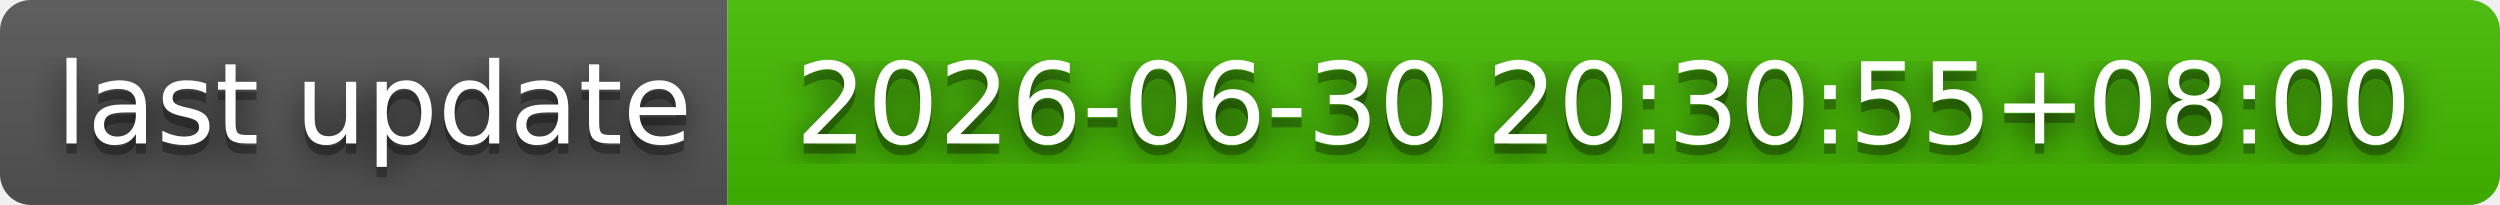
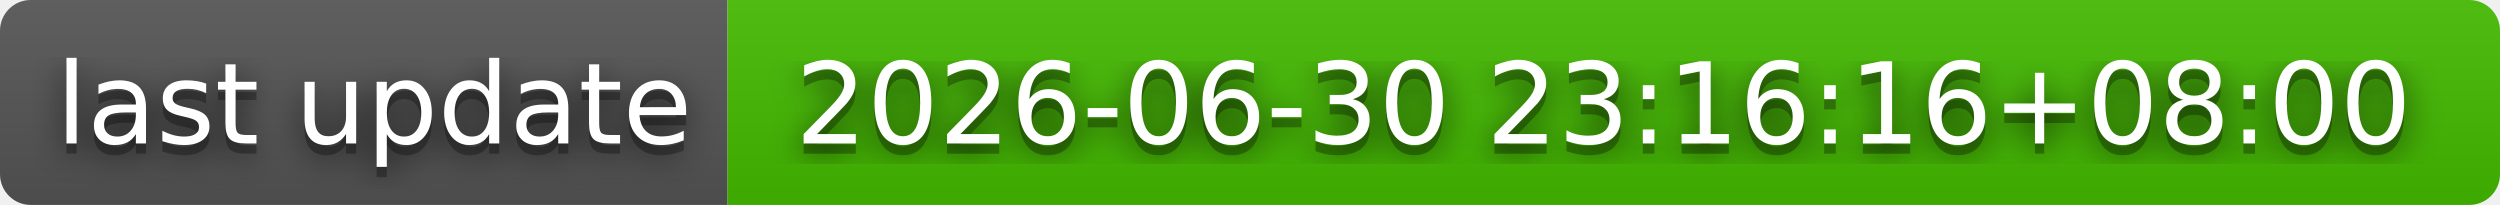
- <svg xmlns="http://www.w3.org/2000/svg" width="244" height="20" role="img" aria-label="last update: 2026-06-30 20:30:55+08:00">
+ <svg xmlns="http://www.w3.org/2000/svg" width="244" height="20" role="img" aria-label="last update: 2026-06-30 23:16:16+08:00">
  <filter id="blur">
    <feGaussianBlur stdDeviation="16" />
  </filter>
  <linearGradient id="s" x2="0" y2="100%">
    <stop offset="0" stop-color="#bbb" stop-opacity=".1" />
    <stop offset="1" stop-opacity=".1" />
  </linearGradient>
  <clipPath id="r">
    <rect width="244" height="20" rx="3" />
  </clipPath>
  <g clip-path="url(#r)">
    <rect width="71" height="20" fill="#555" />
    <rect x="71" width="173" height="20" fill="#4b0" />
    <rect width="244" height="20" fill="url(#s)" />
  </g>
  <g fill="#fff" text-anchor="middle" font-family="Verdana,Geneva,DejaVu Sans,sans-serif" text-rendering="geometricPrecision" font-size="110">
    <g transform="scale(.1)">
      <g aria-hidden="true" fill="#010101">
        <text x="365" y="150" fill-opacity=".8" filter="url(#blur)" textLength="610">last update</text>
        <text x="365" y="150" fill-opacity=".3" textLength="610">last update</text>
      </g>
      <text x="365" y="140" textLength="610">last update</text>
    </g>
    <g transform="scale(.1)">
      <g aria-hidden="true" fill="#010101">
-         <text x="1565" y="150" fill-opacity=".8" filter="url(#blur)" textLength="1630">2026-06-30 20:30:55+08:00</text>
-         <text x="1565" y="150" fill-opacity=".3" textLength="1630">2026-06-30 20:30:55+08:00</text>
+         <text x="1565" y="150" fill-opacity=".8" filter="url(#blur)" textLength="1630">2026-06-30 23:16:16+08:00</text>
+         <text x="1565" y="150" fill-opacity=".3" textLength="1630">2026-06-30 23:16:16+08:00</text>
      </g>
-       <text x="1565" y="140" textLength="1630">2026-06-30 20:30:55+08:00</text>
+       <text x="1565" y="140" textLength="1630">2026-06-30 23:16:16+08:00</text>
    </g>
  </g>
</svg>
